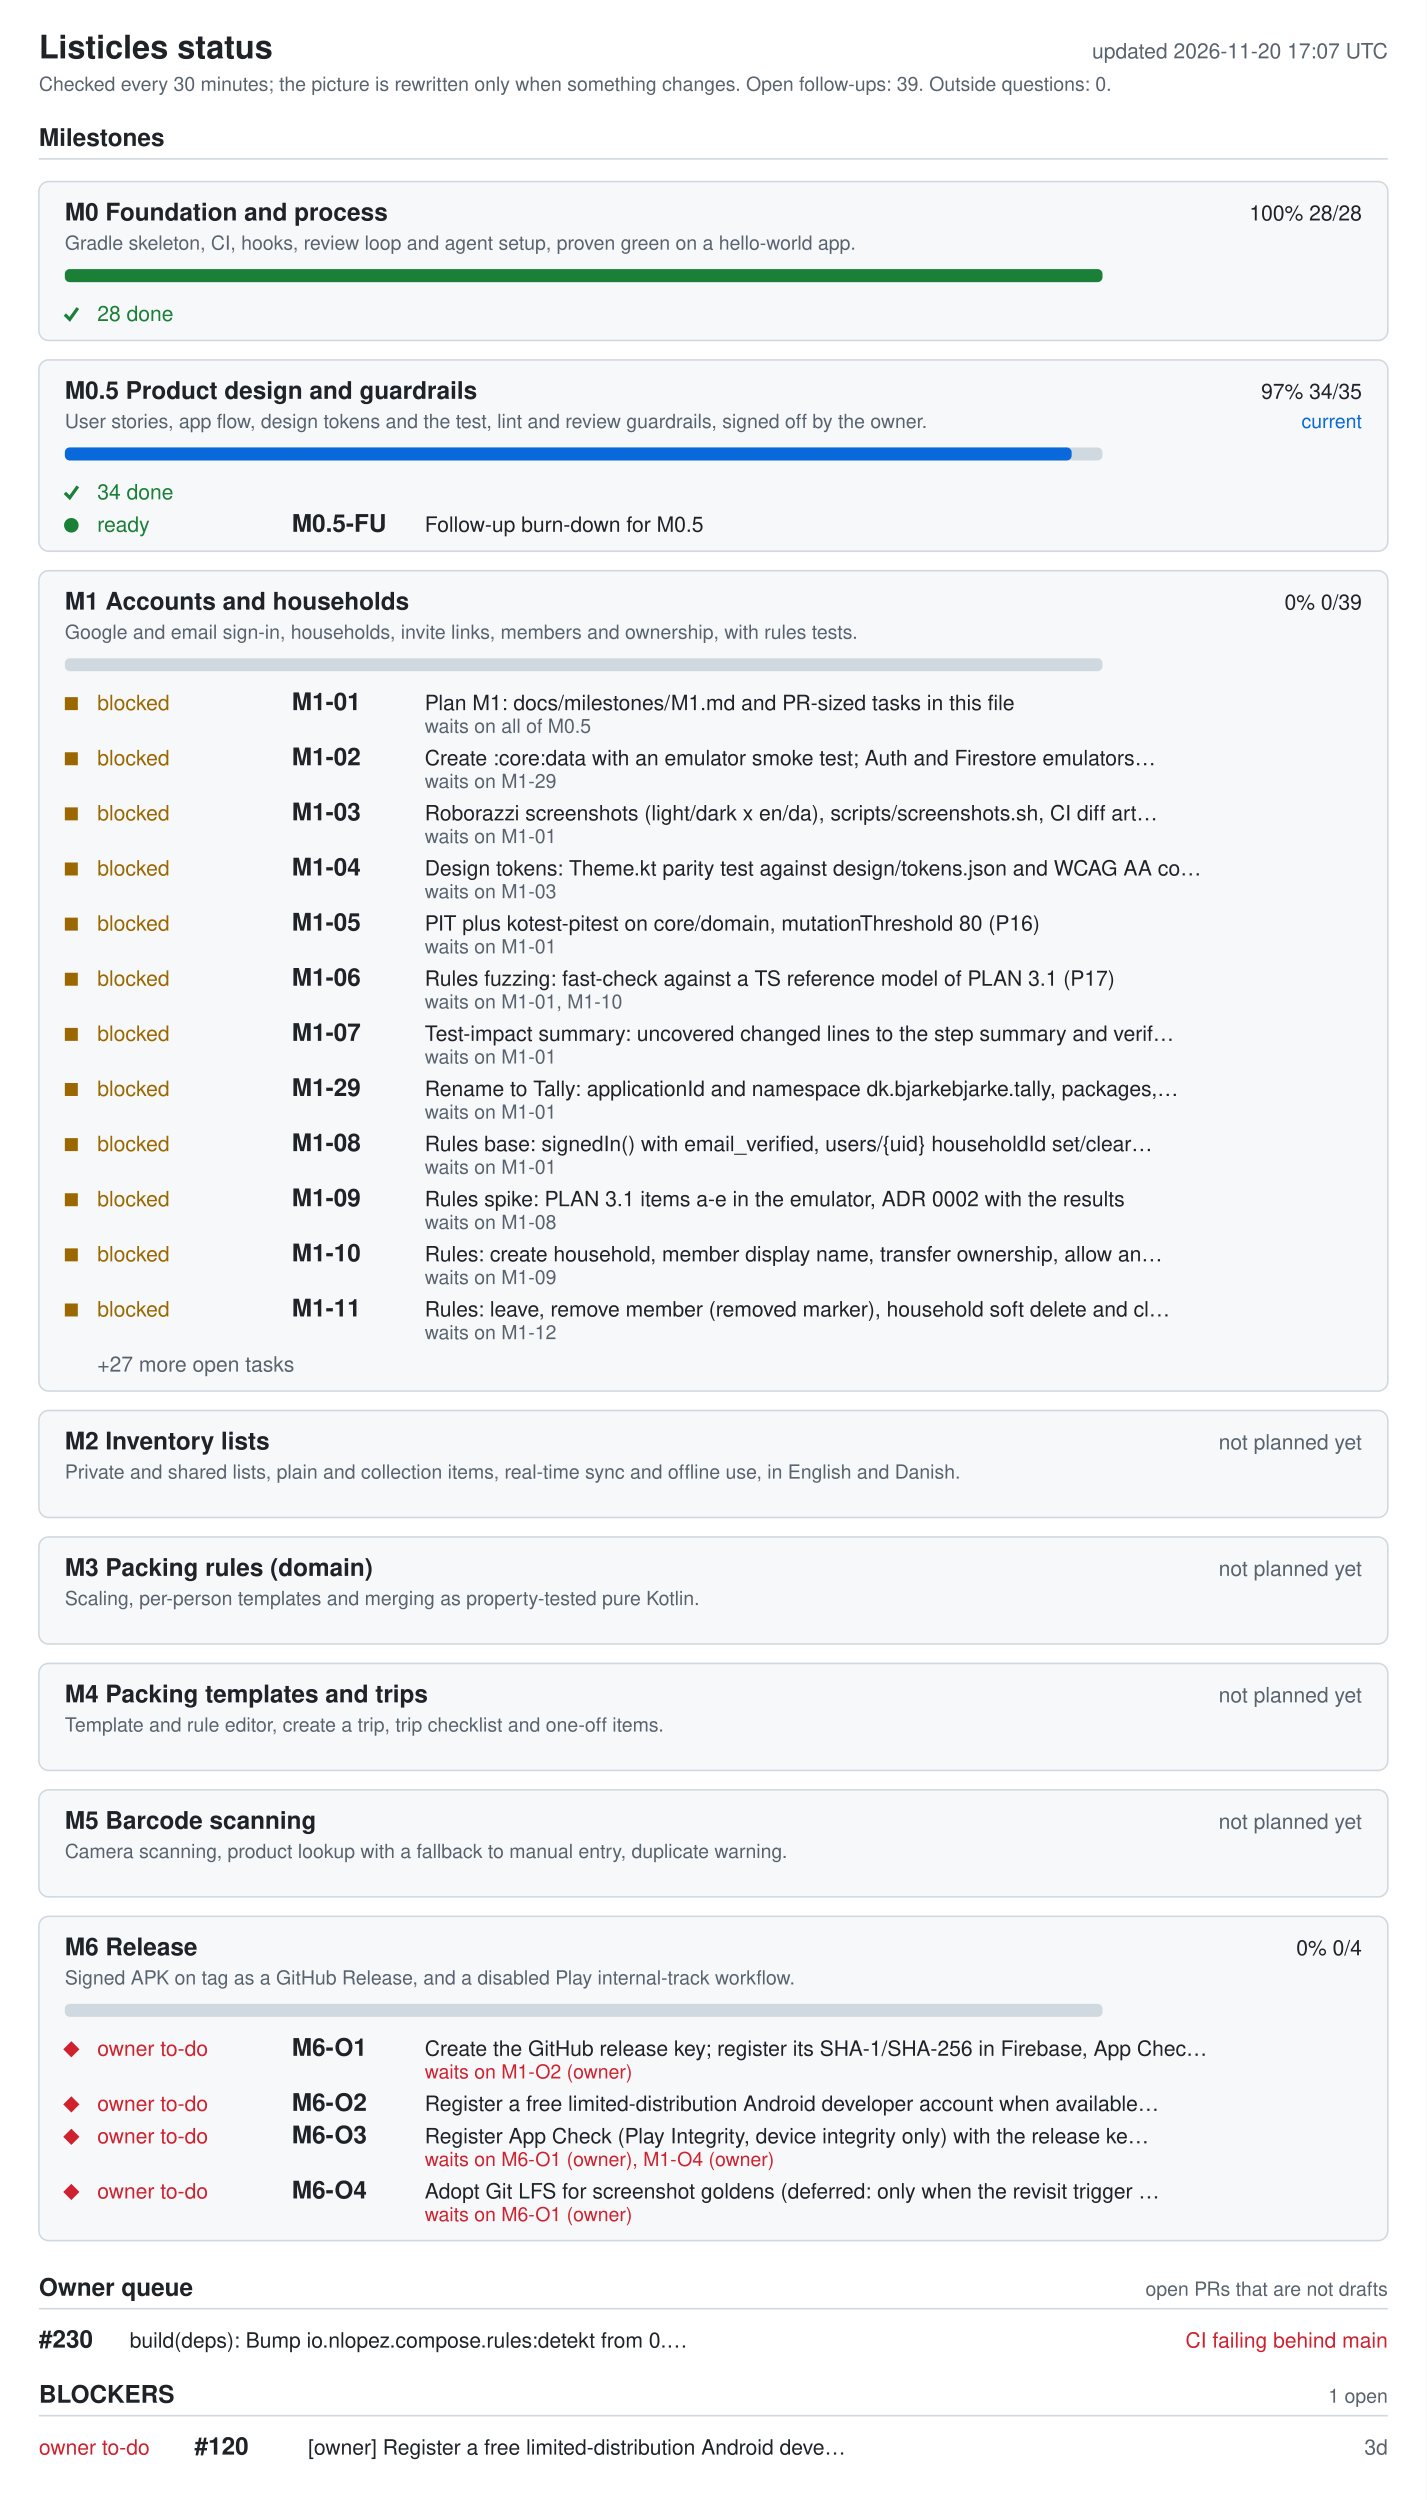
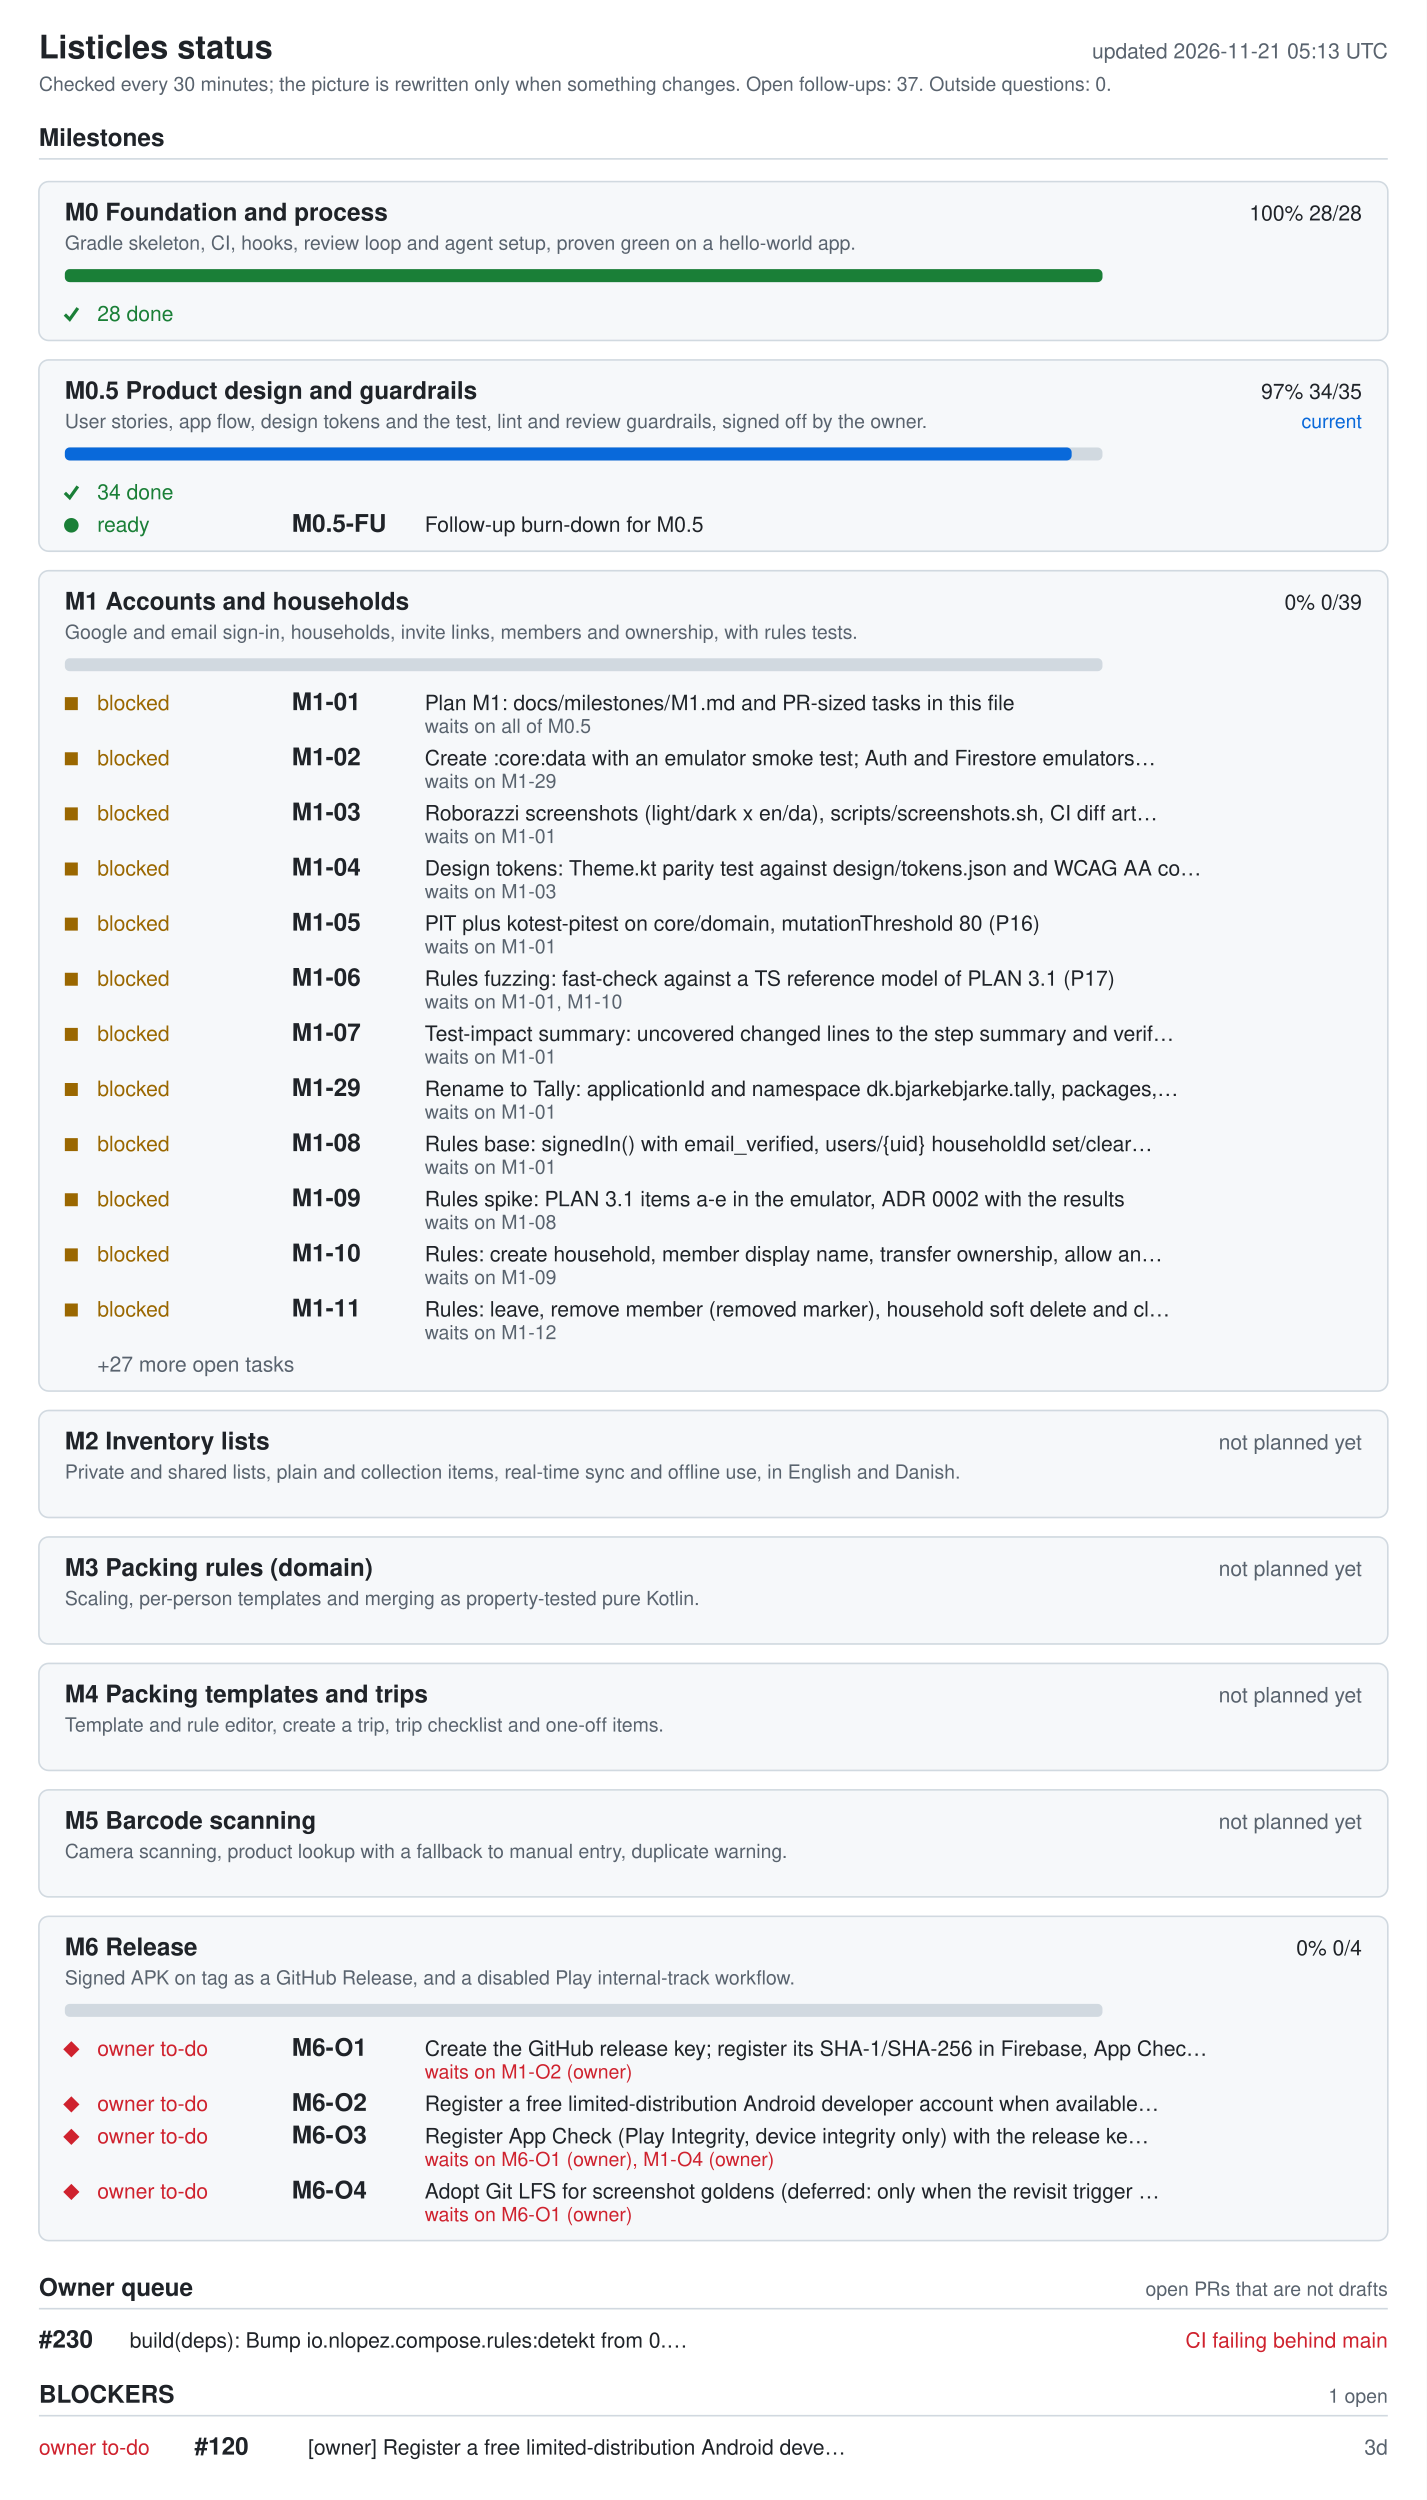
<svg xmlns="http://www.w3.org/2000/svg" width="880" height="1542" viewBox="0 0 880 1542" role="img" aria-labelledby="ti de">
  <style>.bg{fill:#fff}.card{fill:#f6f8fa}rect.card{stroke:#d1d9e0}.tick{stroke:#1a7f37;fill:none;stroke-width:2}.fg{fill:#1f2328}.muted{fill:#59636e}.track{fill:#d1d9e0}.bar{fill:#0969da}.full{fill:#1a7f37}.ok{fill:#1a7f37}.info{fill:#0969da}.warn{fill:#9a6700}.bad{fill:#cf222e}.rule{stroke:#d1d9e0}text{font-family:-apple-system,BlinkMacSystemFont,'Segoe UI',Helvetica,Arial,sans-serif;font-size:13px}.h{font-size:15px;font-weight:600}.t{font-size:20px;font-weight:600}.s{font-size:12px}@media (prefers-color-scheme: dark){.bg{fill:#0d1117}.card{fill:#161b22}rect.card{stroke:#30363d}.tick{stroke:#3fb950}.fg{fill:#e6edf3}.muted{fill:#9198a1}.track{fill:#30363d}.bar{fill:#4493f8}.full{fill:#3fb950}.ok{fill:#3fb950}.info{fill:#4493f8}.warn{fill:#d29922}.bad{fill:#f85149}.rule{stroke:#30363d}}</style>
  <rect width="880" height="1542" class="bg" />
  <text x="24" y="36" class="fg t">Listicles status</text>
-   <text x="856" y="36" class="muted" text-anchor="end" id="generated">updated 2026-11-20 17:07 UTC</text>
-   <text x="24" y="56" class="muted s">Checked every 30 minutes; the picture is rewritten only when something changes. Open follow-ups: 39. Outside questions: 0.</text>
+   <text x="856" y="36" class="muted" text-anchor="end" id="generated">updated 2026-11-21 05:13 UTC</text>
+   <text x="24" y="56" class="muted s">Checked every 30 minutes; the picture is rewritten only when something changes. Open follow-ups: 37. Outside questions: 0.</text>
  <text x="24" y="90" class="fg h">Milestones</text>
  <line x1="24" y1="98" x2="856" y2="98" class="rule" />
  <rect x="24" y="112" width="832" height="98" rx="6" class="card" />
  <text x="40" y="136" class="fg h">M0 Foundation and process</text>
  <text x="840" y="136" class="fg" text-anchor="end">100%  28/28</text>
  <text x="40" y="154" class="muted s">Gradle skeleton, CI, hooks, review loop and agent setup, proven green on a hello-world app.</text>
  <rect x="40" y="166" width="640" height="8" rx="3" class="track" />
  <rect x="40" y="166" width="640" height="8" rx="3" class="full" />
  <polyline points="40,194 43,197 48,190" class="tick mk-done" />
  <text x="60" y="198" class="ok">28 done</text>
  <rect x="24" y="222" width="832" height="118" rx="6" class="card" />
  <text x="40" y="246" class="fg h">M0.5 Product design and guardrails</text>
  <text x="840" y="246" class="fg" text-anchor="end">97%  34/35</text>
  <text x="840" y="264" class="info s" text-anchor="end">current</text>
  <text x="40" y="264" class="muted s">User stories, app flow, design tokens and the test, lint and review guardrails, signed off by the owner.</text>
  <rect x="40" y="276" width="640" height="8" rx="3" class="track" />
  <rect x="40" y="276" width="621" height="8" rx="3" class="bar" />
  <polyline points="40,304 43,307 48,300" class="tick mk-done" />
  <text x="60" y="308" class="ok">34 done</text>
  <circle cx="44" cy="324" r="4.5" class="ok mk-ready" />
  <text x="60" y="328" class="ok">ready</text>
  <text x="180" y="328" class="fg h">M0.5-FU</text>
  <text x="262" y="328" class="fg">Follow-up burn-down for M0.5</text>
  <rect x="24" y="352" width="832" height="506" rx="6" class="card" />
  <text x="40" y="376" class="fg h">M1 Accounts and households</text>
  <text x="840" y="376" class="fg" text-anchor="end">0%  0/39</text>
  <text x="40" y="394" class="muted s">Google and email sign-in, households, invite links, members and ownership, with rules tests.</text>
  <rect x="40" y="406" width="640" height="8" rx="3" class="track" />
  <rect x="40" y="430" width="8" height="8" class="warn mk-blocked" />
  <text x="60" y="438" class="warn">blocked</text>
  <text x="180" y="438" class="fg h">M1-01</text>
  <text x="262" y="438" class="fg">Plan M1: docs/milestones/M1.md and PR-sized tasks in this file</text>
  <text x="262" y="452" class="muted s">waits on all of M0.5</text>
  <rect x="40" y="464" width="8" height="8" class="warn mk-blocked" />
  <text x="60" y="472" class="warn">blocked</text>
  <text x="180" y="472" class="fg h">M1-02</text>
  <text x="262" y="472" class="fg">Create :core:data with an emulator smoke test; Auth and Firestore emulators…</text>
  <text x="262" y="486" class="muted s">waits on M1-29</text>
  <rect x="40" y="498" width="8" height="8" class="warn mk-blocked" />
  <text x="60" y="506" class="warn">blocked</text>
  <text x="180" y="506" class="fg h">M1-03</text>
  <text x="262" y="506" class="fg">Roborazzi screenshots (light/dark x en/da), scripts/screenshots.sh, CI diff art…</text>
  <text x="262" y="520" class="muted s">waits on M1-01</text>
  <rect x="40" y="532" width="8" height="8" class="warn mk-blocked" />
  <text x="60" y="540" class="warn">blocked</text>
  <text x="180" y="540" class="fg h">M1-04</text>
  <text x="262" y="540" class="fg">Design tokens: Theme.kt parity test against design/tokens.json and WCAG AA co…</text>
  <text x="262" y="554" class="muted s">waits on M1-03</text>
  <rect x="40" y="566" width="8" height="8" class="warn mk-blocked" />
  <text x="60" y="574" class="warn">blocked</text>
  <text x="180" y="574" class="fg h">M1-05</text>
  <text x="262" y="574" class="fg">PIT plus kotest-pitest on core/domain, mutationThreshold 80 (P16)</text>
  <text x="262" y="588" class="muted s">waits on M1-01</text>
  <rect x="40" y="600" width="8" height="8" class="warn mk-blocked" />
  <text x="60" y="608" class="warn">blocked</text>
  <text x="180" y="608" class="fg h">M1-06</text>
  <text x="262" y="608" class="fg">Rules fuzzing: fast-check against a TS reference model of PLAN 3.1 (P17)</text>
  <text x="262" y="622" class="muted s">waits on M1-01, M1-10</text>
  <rect x="40" y="634" width="8" height="8" class="warn mk-blocked" />
  <text x="60" y="642" class="warn">blocked</text>
  <text x="180" y="642" class="fg h">M1-07</text>
  <text x="262" y="642" class="fg">Test-impact summary: uncovered changed lines to the step summary and verif…</text>
  <text x="262" y="656" class="muted s">waits on M1-01</text>
  <rect x="40" y="668" width="8" height="8" class="warn mk-blocked" />
  <text x="60" y="676" class="warn">blocked</text>
  <text x="180" y="676" class="fg h">M1-29</text>
  <text x="262" y="676" class="fg">Rename to Tally: applicationId and namespace dk.bjarkebjarke.tally, packages,…</text>
  <text x="262" y="690" class="muted s">waits on M1-01</text>
  <rect x="40" y="702" width="8" height="8" class="warn mk-blocked" />
  <text x="60" y="710" class="warn">blocked</text>
  <text x="180" y="710" class="fg h">M1-08</text>
  <text x="262" y="710" class="fg">Rules base: signedIn() with email_verified, users/{uid} householdId set/clear…</text>
  <text x="262" y="724" class="muted s">waits on M1-01</text>
  <rect x="40" y="736" width="8" height="8" class="warn mk-blocked" />
  <text x="60" y="744" class="warn">blocked</text>
  <text x="180" y="744" class="fg h">M1-09</text>
  <text x="262" y="744" class="fg">Rules spike: PLAN 3.1 items a-e in the emulator, ADR 0002 with the results</text>
  <text x="262" y="758" class="muted s">waits on M1-08</text>
  <rect x="40" y="770" width="8" height="8" class="warn mk-blocked" />
  <text x="60" y="778" class="warn">blocked</text>
  <text x="180" y="778" class="fg h">M1-10</text>
  <text x="262" y="778" class="fg">Rules: create household, member display name, transfer ownership, allow an…</text>
  <text x="262" y="792" class="muted s">waits on M1-09</text>
  <rect x="40" y="804" width="8" height="8" class="warn mk-blocked" />
  <text x="60" y="812" class="warn">blocked</text>
  <text x="180" y="812" class="fg h">M1-11</text>
  <text x="262" y="812" class="fg">Rules: leave, remove member (removed marker), household soft delete and cl…</text>
  <text x="262" y="826" class="muted s">waits on M1-12</text>
  <text x="60" y="846" class="muted">+27 more open tasks</text>
  <rect x="24" y="870" width="832" height="66" rx="6" class="card" />
  <text x="40" y="894" class="fg h">M2 Inventory lists</text>
  <text x="840" y="894" class="muted" text-anchor="end">not planned yet</text>
  <text x="40" y="912" class="muted s">Private and shared lists, plain and collection items, real-time sync and offline use, in English and Danish.</text>
  <rect x="24" y="948" width="832" height="66" rx="6" class="card" />
  <text x="40" y="972" class="fg h">M3 Packing rules (domain)</text>
  <text x="840" y="972" class="muted" text-anchor="end">not planned yet</text>
  <text x="40" y="990" class="muted s">Scaling, per-person templates and merging as property-tested pure Kotlin.</text>
  <rect x="24" y="1026" width="832" height="66" rx="6" class="card" />
  <text x="40" y="1050" class="fg h">M4 Packing templates and trips</text>
  <text x="840" y="1050" class="muted" text-anchor="end">not planned yet</text>
  <text x="40" y="1068" class="muted s">Template and rule editor, create a trip, trip checklist and one-off items.</text>
  <rect x="24" y="1104" width="832" height="66" rx="6" class="card" />
  <text x="40" y="1128" class="fg h">M5 Barcode scanning</text>
  <text x="840" y="1128" class="muted" text-anchor="end">not planned yet</text>
  <text x="40" y="1146" class="muted s">Camera scanning, product lookup with a fallback to manual entry, duplicate warning.</text>
  <rect x="24" y="1182" width="832" height="200" rx="6" class="card" />
  <text x="40" y="1206" class="fg h">M6 Release</text>
  <text x="840" y="1206" class="fg" text-anchor="end">0%  0/4</text>
  <text x="40" y="1224" class="muted s">Signed APK on tag as a GitHub Release, and a disabled Play internal-track workflow.</text>
  <rect x="40" y="1236" width="640" height="8" rx="3" class="track" />
  <polygon points="39,1264 44,1259 49,1264 44,1269" class="bad mk-owner" />
  <text x="60" y="1268" class="bad">owner to-do</text>
  <text x="180" y="1268" class="fg h">M6-O1</text>
  <text x="262" y="1268" class="fg">Create the GitHub release key; register its SHA-1/SHA-256 in Firebase, App Chec…</text>
  <text x="262" y="1282" class="bad s">waits on M1-O2 (owner)</text>
  <polygon points="39,1298 44,1293 49,1298 44,1303" class="bad mk-owner" />
  <text x="60" y="1302" class="bad">owner to-do</text>
  <text x="180" y="1302" class="fg h">M6-O2</text>
  <text x="262" y="1302" class="fg">Register a free limited-distribution Android developer account when available…</text>
  <polygon points="39,1318 44,1313 49,1318 44,1323" class="bad mk-owner" />
  <text x="60" y="1322" class="bad">owner to-do</text>
  <text x="180" y="1322" class="fg h">M6-O3</text>
  <text x="262" y="1322" class="fg">Register App Check (Play Integrity, device integrity only) with the release ke…</text>
  <text x="262" y="1336" class="bad s">waits on M6-O1 (owner), M1-O4 (owner)</text>
  <polygon points="39,1352 44,1347 49,1352 44,1357" class="bad mk-owner" />
  <text x="60" y="1356" class="bad">owner to-do</text>
  <text x="180" y="1356" class="fg h">M6-O4</text>
  <text x="262" y="1356" class="fg">Adopt Git LFS for screenshot goldens (deferred: only when the revisit trigger …</text>
  <text x="262" y="1370" class="bad s">waits on M6-O1 (owner)</text>
  <text x="24" y="1416" class="fg h">Owner queue</text>
  <text x="856" y="1416" class="muted s" text-anchor="end">open PRs that are not drafts</text>
  <line x1="24" y1="1424" x2="856" y2="1424" class="rule" />
  <text x="24" y="1448" class="fg h">#230</text>
  <text x="80" y="1448" class="fg">build(deps): Bump io.nlopez.compose.rules:detekt from 0.…</text>
  <text x="856" y="1448" class="bad" text-anchor="end">CI failing  behind main</text>
  <text x="24" y="1482" class="fg h">BLOCKERS</text>
  <text x="856" y="1482" class="muted s" text-anchor="end">1 open</text>
  <line x1="24" y1="1490" x2="856" y2="1490" class="rule" />
  <text x="24" y="1514" class="bad">owner to-do</text>
  <text x="120" y="1514" class="fg h">#120</text>
  <text x="190" y="1514" class="fg">[owner] Register a free limited-distribution Android deve…</text>
  <text x="856" y="1514" class="muted" text-anchor="end">3d</text>
</svg>
